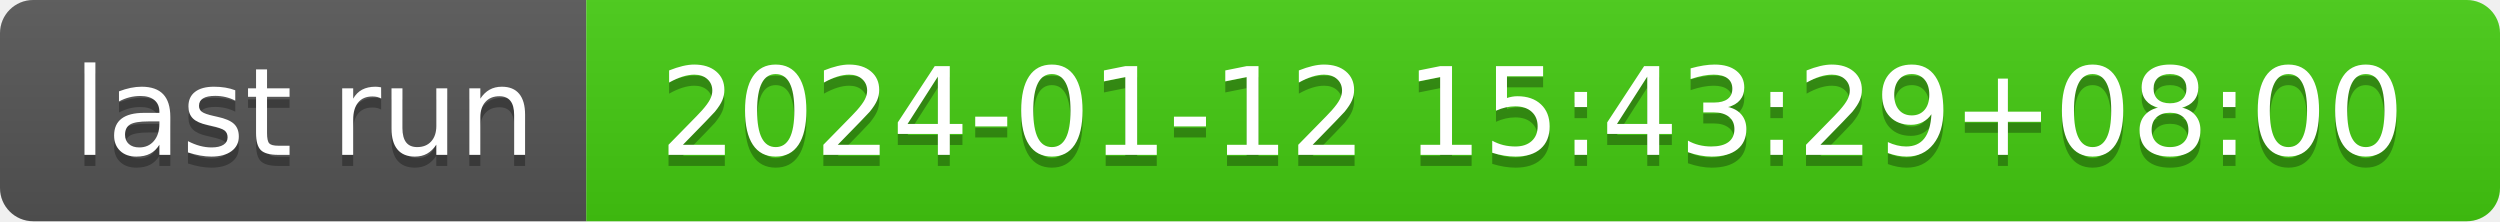
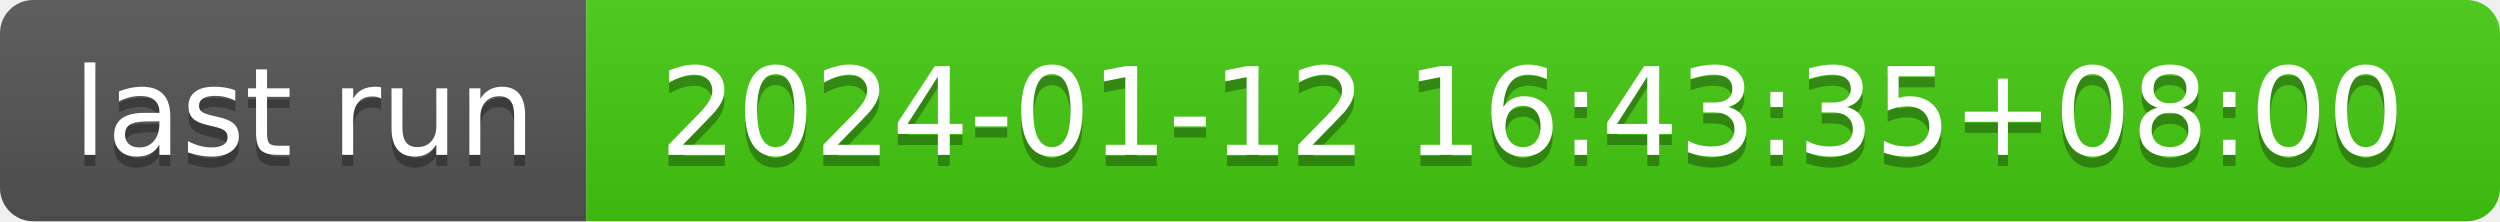
- <svg xmlns="http://www.w3.org/2000/svg" width="226" height="20" role="img" aria-label="last run: 2024-01-12 15:43:29+08:00">
+ <svg xmlns="http://www.w3.org/2000/svg" width="226" height="20" role="img" aria-label="last run: 2024-01-12 16:43:35+08:00">
  <linearGradient id="s" x2="0" y2="100%">
    <stop offset="0" stop-color="#bbb" stop-opacity=".1" />
    <stop offset="1" stop-opacity=".1" />
  </linearGradient>
  <clipPath id="r">
    <rect width="226" height="20" rx="3" fill="#fff" />
  </clipPath>
  <g clip-path="url(#r)">
    <rect width="53" height="20" fill="#555" />
    <rect x="53" width="173" height="20" fill="#4c1" />
    <rect width="226" height="20" fill="url(#s)" />
  </g>
  <g fill="#fff" text-anchor="middle" font-family="Verdana,Geneva,DejaVu Sans,sans-serif" text-rendering="geometricPrecision" font-size="110">
    <text aria-hidden="true" x="275" y="150" fill="#010101" fill-opacity=".3" transform="scale(.1)" textLength="430">last run</text>
    <text x="275" y="140" transform="scale(.1)" fill="#fff" textLength="430">last run</text>
-     <text aria-hidden="true" x="1385" y="150" fill="#010101" fill-opacity=".3" transform="scale(.1)" textLength="1630">2024-01-12 15:43:29+08:00</text>
-     <text x="1385" y="140" transform="scale(.1)" fill="#fff" textLength="1630">2024-01-12 15:43:29+08:00</text>
+     <text aria-hidden="true" x="1385" y="150" fill="#010101" fill-opacity=".3" transform="scale(.1)" textLength="1630">2024-01-12 16:43:35+08:00</text>
+     <text x="1385" y="140" transform="scale(.1)" fill="#fff" textLength="1630">2024-01-12 16:43:35+08:00</text>
  </g>
</svg>
